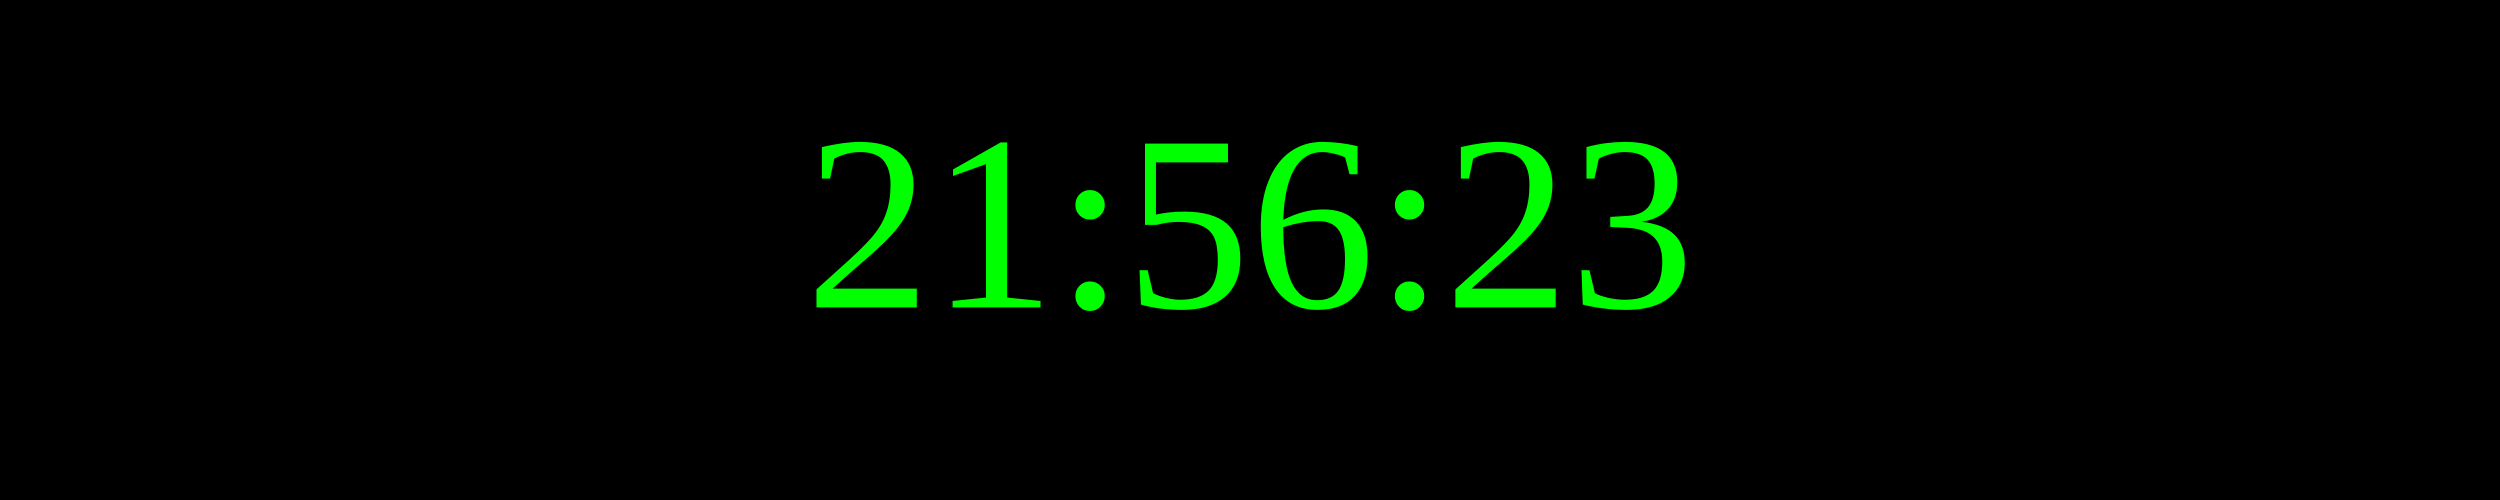
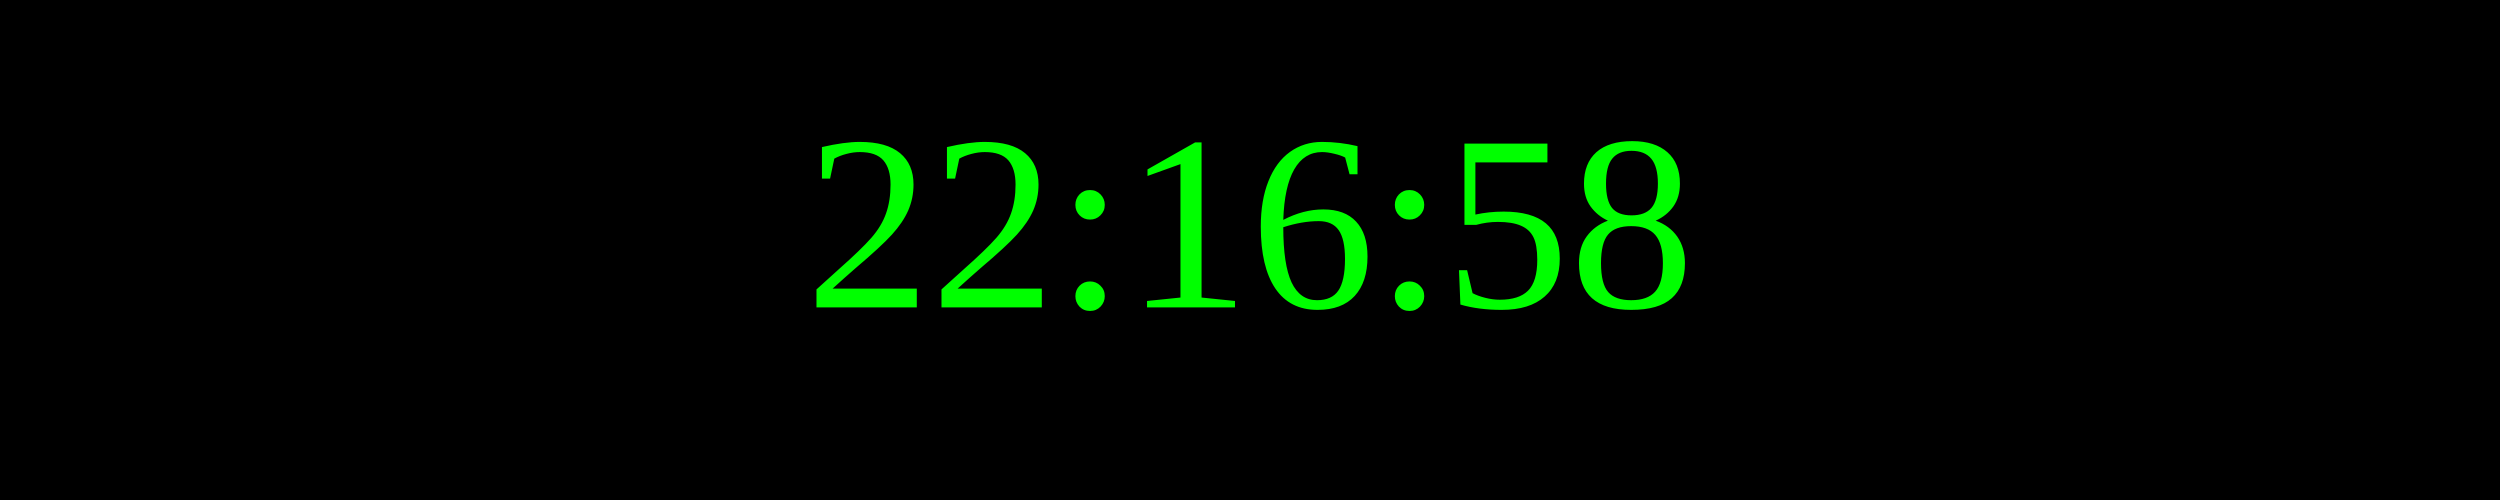
<svg xmlns="http://www.w3.org/2000/svg" width="250" height="50">
  <rect width="100%" height="100%" fill="black" />
  <text x="50%" y="50%" font-size="25" fill="lime" text-anchor="middle" dominant-baseline="middle">
- 21:56:23
+ 22:16:58
</text>
</svg>
